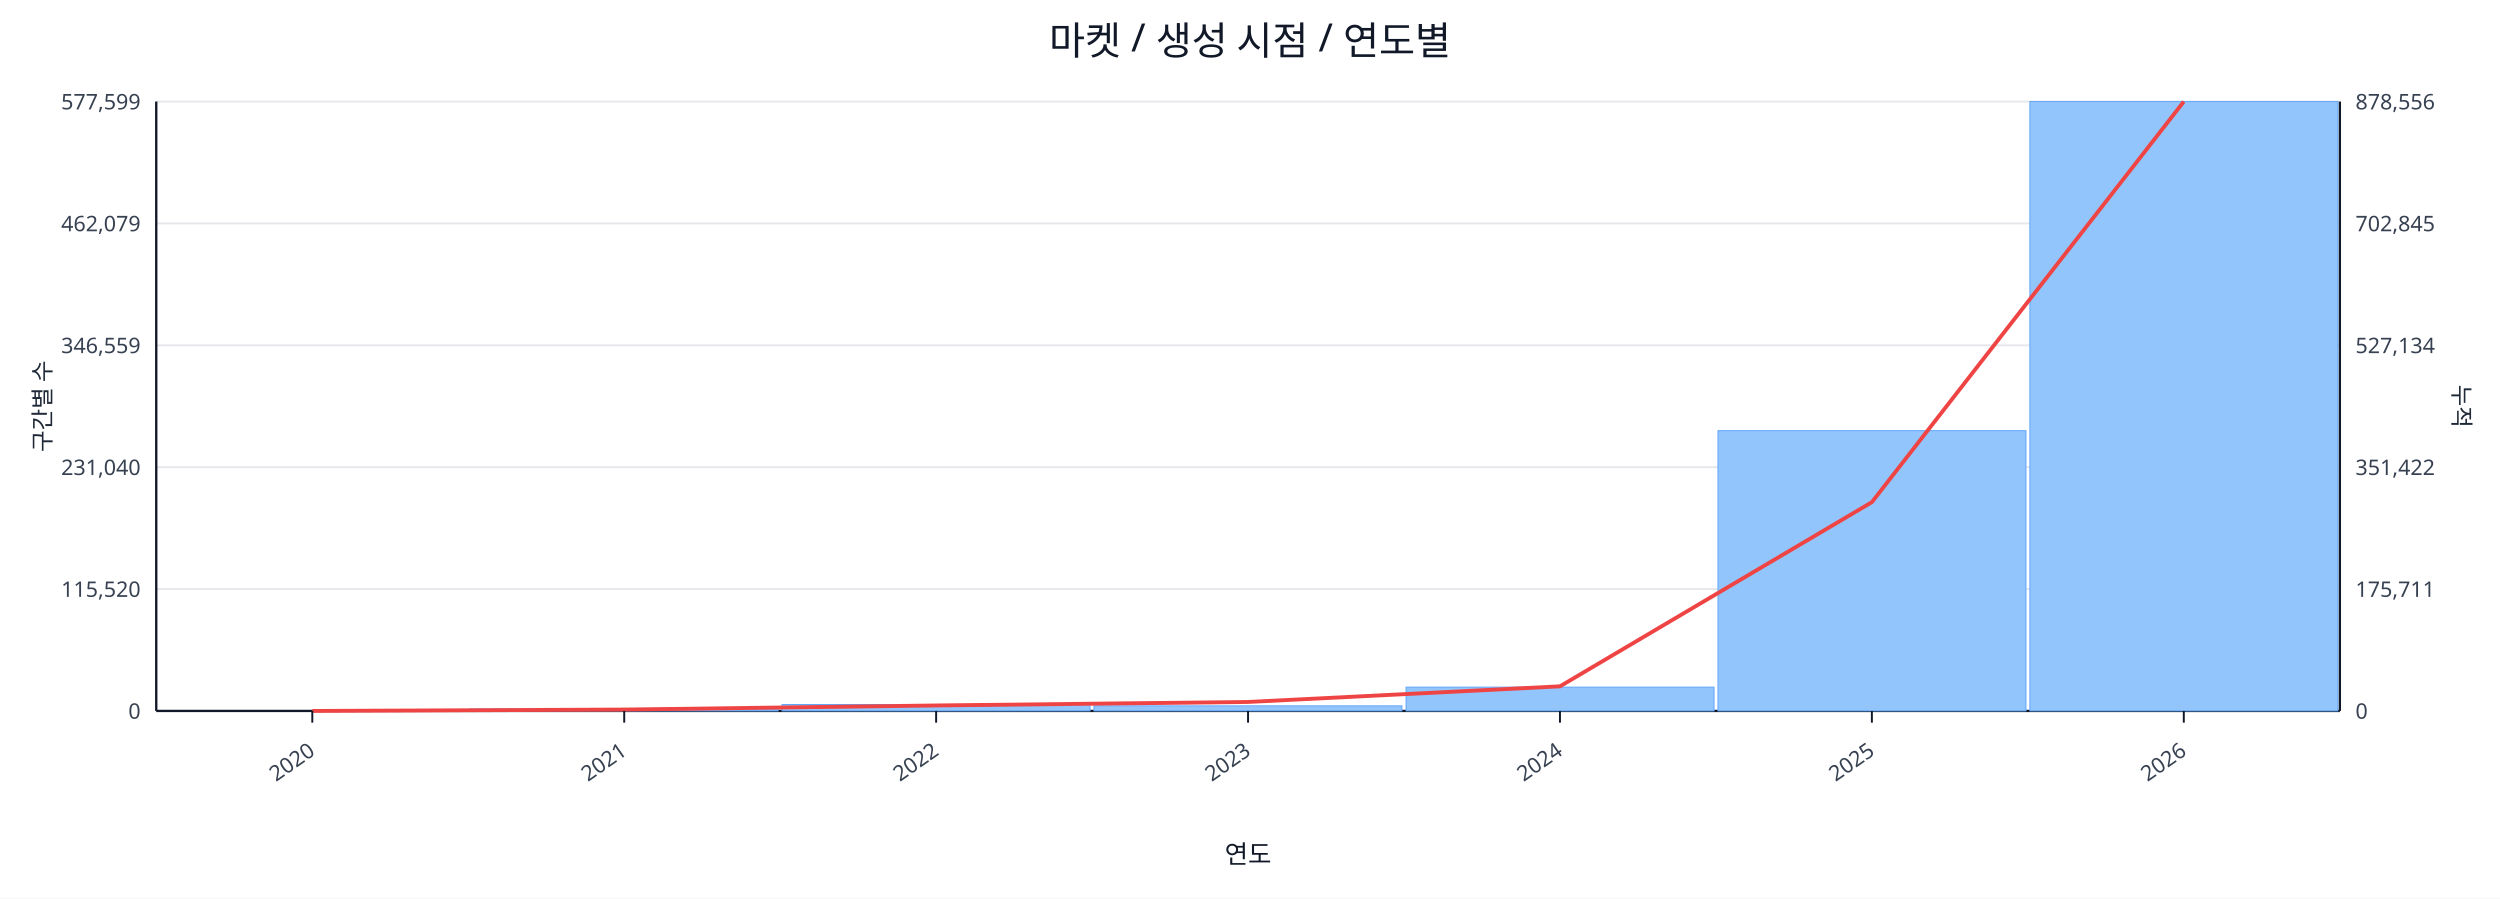
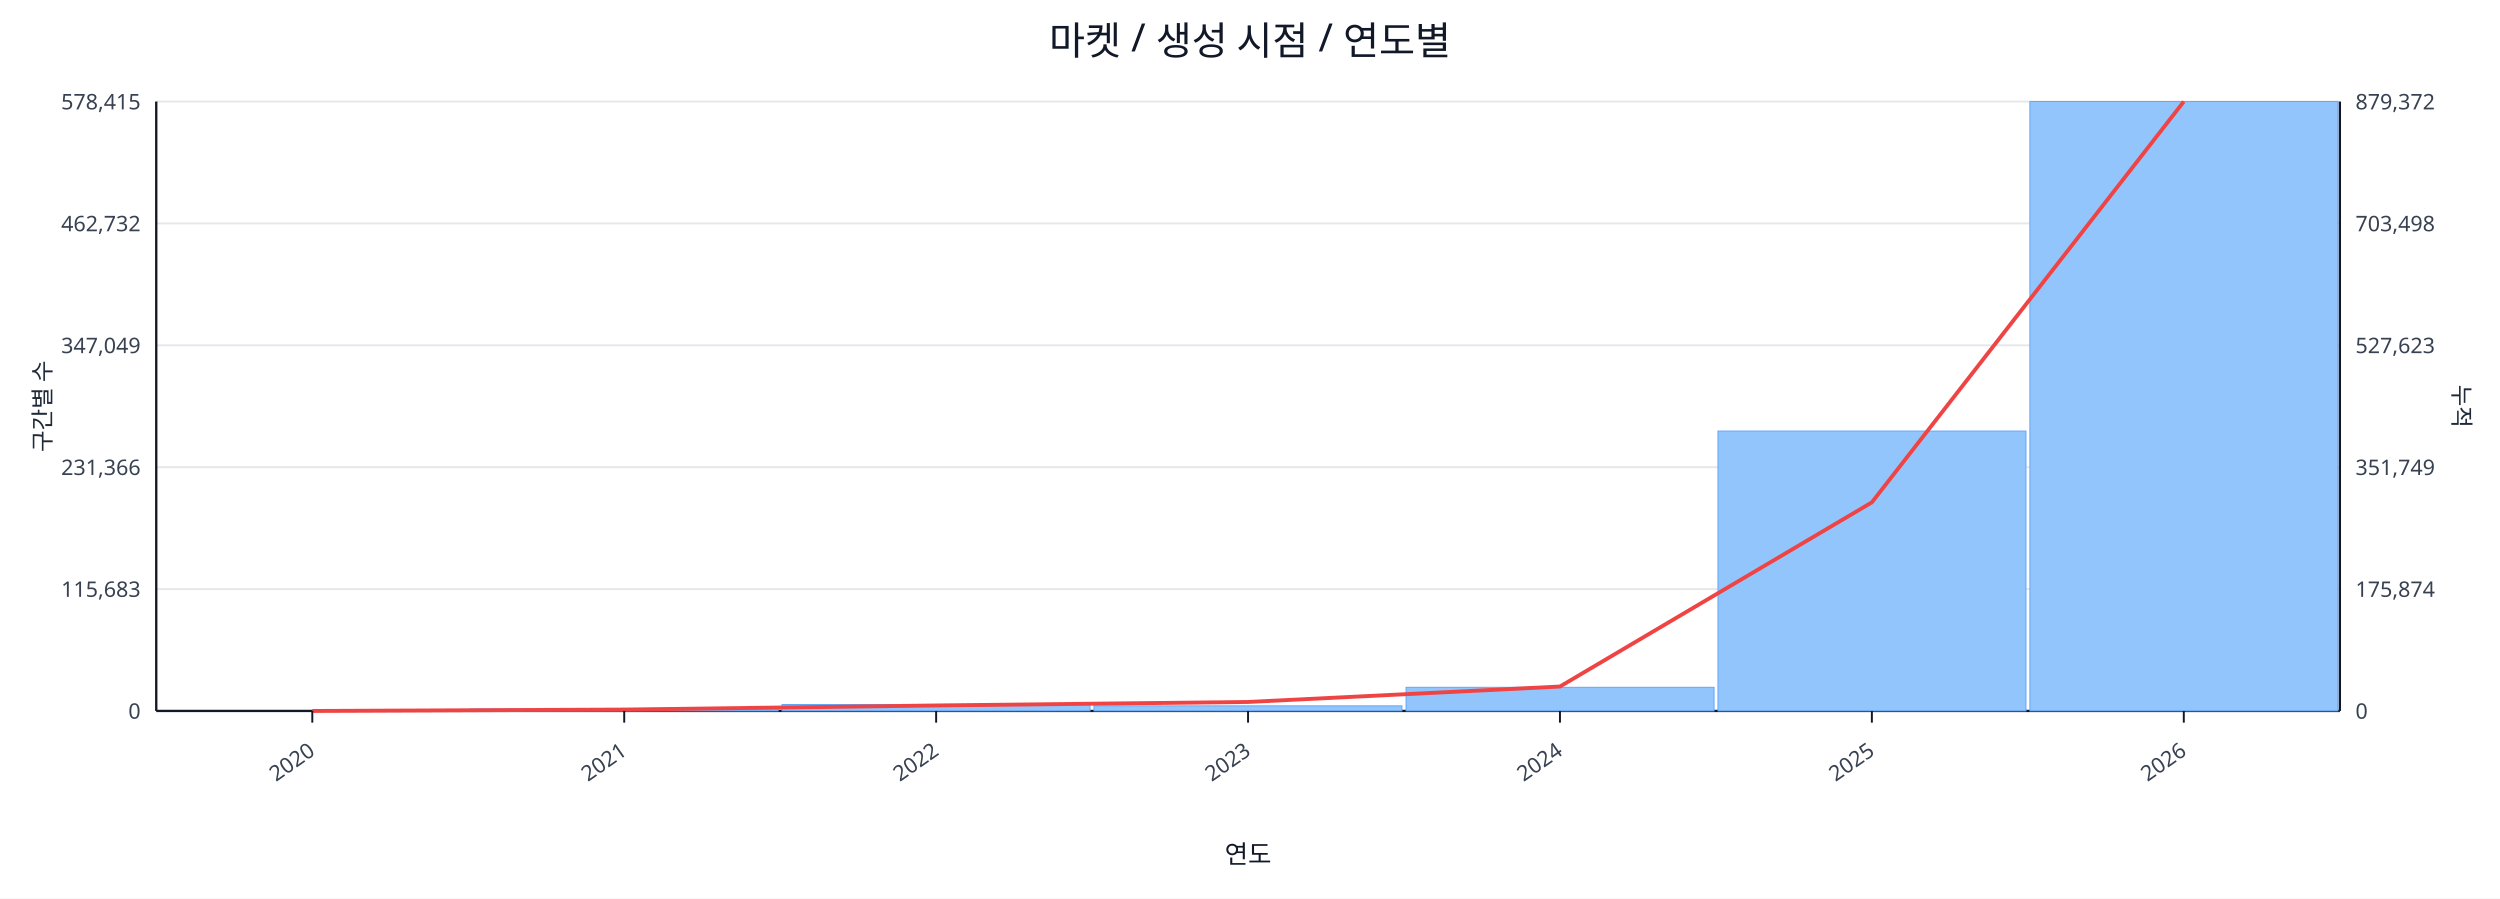
<svg xmlns="http://www.w3.org/2000/svg" width="1280" height="460" viewBox="0 0 1280 460">
  <rect x="0" y="0" width="100%" height="100%" fill="#ffffff" />
  <text x="640.0" y="28" font-size="20" text-anchor="middle" font-family="sans-serif" fill="#111827">마켓 / 생성 시점 / 연도별</text>
  <line x1="80.0" y1="52.0" x2="1198.0" y2="52.0" stroke="#e5e7eb" stroke-width="1" />
-   <text x="72.0" y="56.0" font-size="11" text-anchor="end" font-family="sans-serif" fill="#374151">577,599</text>
-   <text x="1206.0" y="56.0" font-size="11" text-anchor="start" font-family="sans-serif" fill="#374151">878,556</text>
+   <text x="72.0" y="56.0" font-size="11" text-anchor="end" font-family="sans-serif" fill="#374151">578,415</text>
+   <text x="1206.0" y="56.0" font-size="11" text-anchor="start" font-family="sans-serif" fill="#374151">879,372</text>
  <line x1="80.0" y1="114.4" x2="1198.0" y2="114.4" stroke="#e5e7eb" stroke-width="1" />
-   <text x="72.0" y="118.4" font-size="11" text-anchor="end" font-family="sans-serif" fill="#374151">462,079</text>
-   <text x="1206.0" y="118.4" font-size="11" text-anchor="start" font-family="sans-serif" fill="#374151">702,845</text>
+   <text x="72.0" y="118.4" font-size="11" text-anchor="end" font-family="sans-serif" fill="#374151">462,732</text>
+   <text x="1206.0" y="118.4" font-size="11" text-anchor="start" font-family="sans-serif" fill="#374151">703,498</text>
  <line x1="80.0" y1="176.8" x2="1198.0" y2="176.8" stroke="#e5e7eb" stroke-width="1" />
-   <text x="72.0" y="180.8" font-size="11" text-anchor="end" font-family="sans-serif" fill="#374151">346,559</text>
-   <text x="1206.0" y="180.8" font-size="11" text-anchor="start" font-family="sans-serif" fill="#374151">527,134</text>
+   <text x="72.0" y="180.8" font-size="11" text-anchor="end" font-family="sans-serif" fill="#374151">347,049</text>
+   <text x="1206.0" y="180.8" font-size="11" text-anchor="start" font-family="sans-serif" fill="#374151">527,623</text>
  <line x1="80.0" y1="239.2" x2="1198.0" y2="239.2" stroke="#e5e7eb" stroke-width="1" />
-   <text x="72.0" y="243.2" font-size="11" text-anchor="end" font-family="sans-serif" fill="#374151">231,040</text>
-   <text x="1206.0" y="243.2" font-size="11" text-anchor="start" font-family="sans-serif" fill="#374151">351,422</text>
+   <text x="72.0" y="243.2" font-size="11" text-anchor="end" font-family="sans-serif" fill="#374151">231,366</text>
+   <text x="1206.0" y="243.2" font-size="11" text-anchor="start" font-family="sans-serif" fill="#374151">351,749</text>
  <line x1="80.0" y1="301.6" x2="1198.0" y2="301.6" stroke="#e5e7eb" stroke-width="1" />
-   <text x="72.0" y="305.6" font-size="11" text-anchor="end" font-family="sans-serif" fill="#374151">115,520</text>
-   <text x="1206.0" y="305.6" font-size="11" text-anchor="start" font-family="sans-serif" fill="#374151">175,711</text>
+   <text x="72.0" y="305.6" font-size="11" text-anchor="end" font-family="sans-serif" fill="#374151">115,683</text>
+   <text x="1206.0" y="305.6" font-size="11" text-anchor="start" font-family="sans-serif" fill="#374151">175,874</text>
  <line x1="80.0" y1="364.0" x2="1198.0" y2="364.0" stroke="#e5e7eb" stroke-width="1" />
  <text x="72.0" y="368.0" font-size="11" text-anchor="end" font-family="sans-serif" fill="#374151">0</text>
  <text x="1206.0" y="368.0" font-size="11" text-anchor="start" font-family="sans-serif" fill="#374151">0</text>
  <line x1="80.0" y1="364.0" x2="1198.0" y2="364.0" stroke="#111827" stroke-width="1.2" />
  <line x1="80.0" y1="52.0" x2="80.0" y2="364.0" stroke="#111827" stroke-width="1.2" />
  <line x1="1198.0" y1="52.0" x2="1198.0" y2="364.0" stroke="#111827" stroke-width="1.2" />
  <rect x="81.0" y="364.0" width="157.7" height="0.0" fill="#93c5fd" stroke="#60a5fa" stroke-width="0.5" />
  <rect x="240.7" y="363.0" width="157.7" height="1.0" fill="#93c5fd" stroke="#60a5fa" stroke-width="0.5" />
  <rect x="400.4" y="360.7" width="157.7" height="3.3" fill="#93c5fd" stroke="#60a5fa" stroke-width="0.5" />
  <rect x="560.1" y="361.4" width="157.7" height="2.6" fill="#93c5fd" stroke="#60a5fa" stroke-width="0.5" />
-   <rect x="719.9" y="351.8" width="157.7" height="12.2" fill="#93c5fd" stroke="#60a5fa" stroke-width="0.5" />
-   <rect x="879.6" y="220.5" width="157.7" height="143.5" fill="#93c5fd" stroke="#60a5fa" stroke-width="0.5" />
+   <rect x="719.9" y="351.9" width="157.7" height="12.1" fill="#93c5fd" stroke="#60a5fa" stroke-width="0.5" />
+   <rect x="879.6" y="220.7" width="157.7" height="143.3" fill="#93c5fd" stroke="#60a5fa" stroke-width="0.5" />
  <rect x="1039.3" y="52.0" width="157.7" height="312.0" fill="#93c5fd" stroke="#60a5fa" stroke-width="0.5" />
-   <polyline fill="none" stroke="#ef4444" stroke-width="2" points="159.9,364.0 319.6,363.3 479.3,361.2 639.0,359.4 798.7,351.4 958.4,257.1 1118.1,52.0" />
+   <polyline fill="none" stroke="#ef4444" stroke-width="2" points="159.9,364.0 319.6,363.3 479.3,361.2 639.0,359.4 798.7,351.5 958.4,257.2 1118.1,52.0" />
  <line x1="159.9" y1="364.0" x2="159.9" y2="370.0" stroke="#111827" stroke-width="1" />
  <text x="161.9" y="386.0" font-size="11" text-anchor="end" transform="rotate(-35 161.9 386.0)" font-family="sans-serif" fill="#374151">2020</text>
  <line x1="319.6" y1="364.0" x2="319.6" y2="370.0" stroke="#111827" stroke-width="1" />
  <text x="321.6" y="386.0" font-size="11" text-anchor="end" transform="rotate(-35 321.6 386.0)" font-family="sans-serif" fill="#374151">2021</text>
  <line x1="479.3" y1="364.0" x2="479.3" y2="370.0" stroke="#111827" stroke-width="1" />
  <text x="481.3" y="386.0" font-size="11" text-anchor="end" transform="rotate(-35 481.3 386.0)" font-family="sans-serif" fill="#374151">2022</text>
  <line x1="639.0" y1="364.0" x2="639.0" y2="370.0" stroke="#111827" stroke-width="1" />
  <text x="641.0" y="386.0" font-size="11" text-anchor="end" transform="rotate(-35 641.0 386.0)" font-family="sans-serif" fill="#374151">2023</text>
  <line x1="798.7" y1="364.0" x2="798.7" y2="370.0" stroke="#111827" stroke-width="1" />
  <text x="800.7" y="386.0" font-size="11" text-anchor="end" transform="rotate(-35 800.7 386.0)" font-family="sans-serif" fill="#374151">2024</text>
  <line x1="958.4" y1="364.0" x2="958.4" y2="370.0" stroke="#111827" stroke-width="1" />
  <text x="960.4" y="386.0" font-size="11" text-anchor="end" transform="rotate(-35 960.4 386.0)" font-family="sans-serif" fill="#374151">2025</text>
  <line x1="1118.1" y1="364.0" x2="1118.1" y2="370.0" stroke="#111827" stroke-width="1" />
  <text x="1120.1" y="386.0" font-size="11" text-anchor="end" transform="rotate(-35 1120.1 386.0)" font-family="sans-serif" fill="#374151">2026</text>
  <text x="26" y="208.0" font-size="12" transform="rotate(-90 26 208.0)" text-anchor="middle" font-family="sans-serif" fill="#1f2937">구간별 수</text>
  <text x="1256.0" y="208.0" font-size="12" transform="rotate(90 1256.0 208.0)" text-anchor="middle" font-family="sans-serif" fill="#1f2937">누적</text>
  <text x="639.0" y="442.0" font-size="13" text-anchor="middle" font-family="sans-serif" fill="#111827">연도</text>
</svg>
